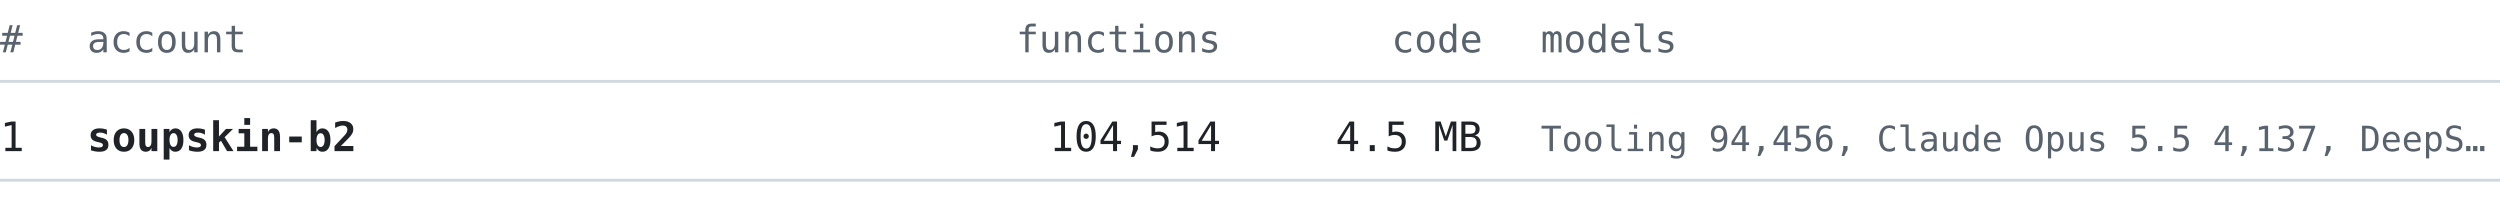
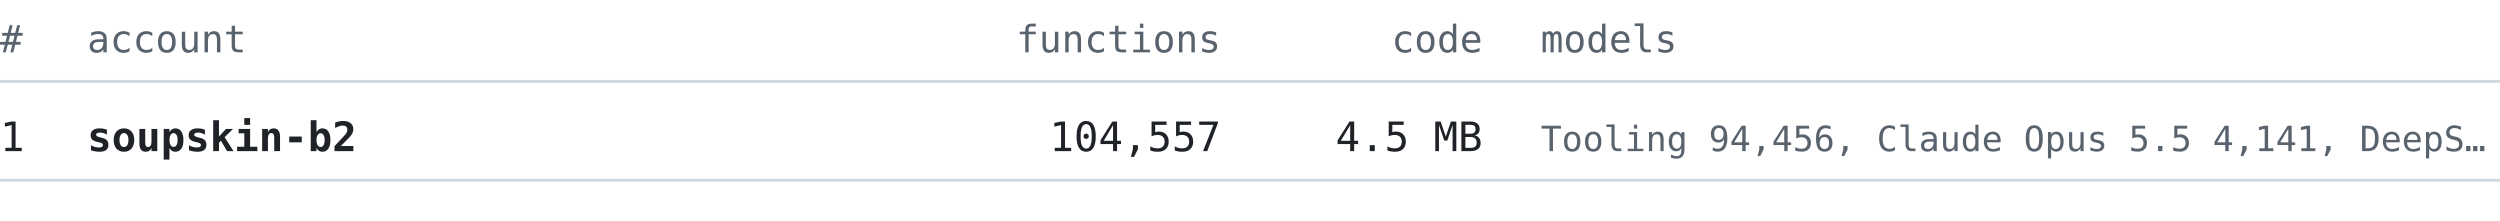
<svg xmlns="http://www.w3.org/2000/svg" width="860" height="76" viewBox="0 0 860 76" font-family="ui-monospace, SFMono-Regular, 'Cascadia Mono', Consolas, 'DejaVu Sans Mono', monospace">
  <text x="0" y="18" font-size="13" fill="#59636e" text-anchor="start" font-weight="normal">#</text>
  <text x="30" y="18" font-size="13" fill="#59636e" text-anchor="start" font-weight="normal">account</text>
  <text x="420" y="18" font-size="13" fill="#59636e" text-anchor="end" font-weight="normal">functions</text>
  <text x="510" y="18" font-size="13" fill="#59636e" text-anchor="end" font-weight="normal">code</text>
  <text x="530" y="18" font-size="13" fill="#59636e" text-anchor="start" font-weight="normal">models</text>
  <line x1="0" y1="28" x2="860" y2="28" stroke="#d1d9e0" stroke-width="1" />
  <text x="0" y="52" font-size="14" fill="#1f2328" text-anchor="start" font-weight="normal">1</text>
  <text x="30" y="52" font-size="14" fill="#1f2328" text-anchor="start" font-weight="bold">soupskin-b2</text>
-   <text x="420" y="52" font-size="14" fill="#1f2328" text-anchor="end" font-weight="normal">104,514</text>
+   <text x="420" y="52" font-size="14" fill="#1f2328" text-anchor="end" font-weight="normal">104,557</text>
  <text x="510" y="52" font-size="14" fill="#1f2328" text-anchor="end" font-weight="normal">4.5 MB</text>
-   <text x="530" y="52" font-size="12" fill="#59636e" text-anchor="start" font-weight="normal">Tooling 94,456, Claude Opus 5.5 4,137, DeepS…</text>
+   <text x="530" y="52" font-size="12" fill="#59636e" text-anchor="start" font-weight="normal">Tooling 94,456, Claude Opus 5.5 4,141, DeepS…</text>
  <line x1="0" y1="62" x2="860" y2="62" stroke="#d1d9e0" stroke-width="1" />
</svg>
